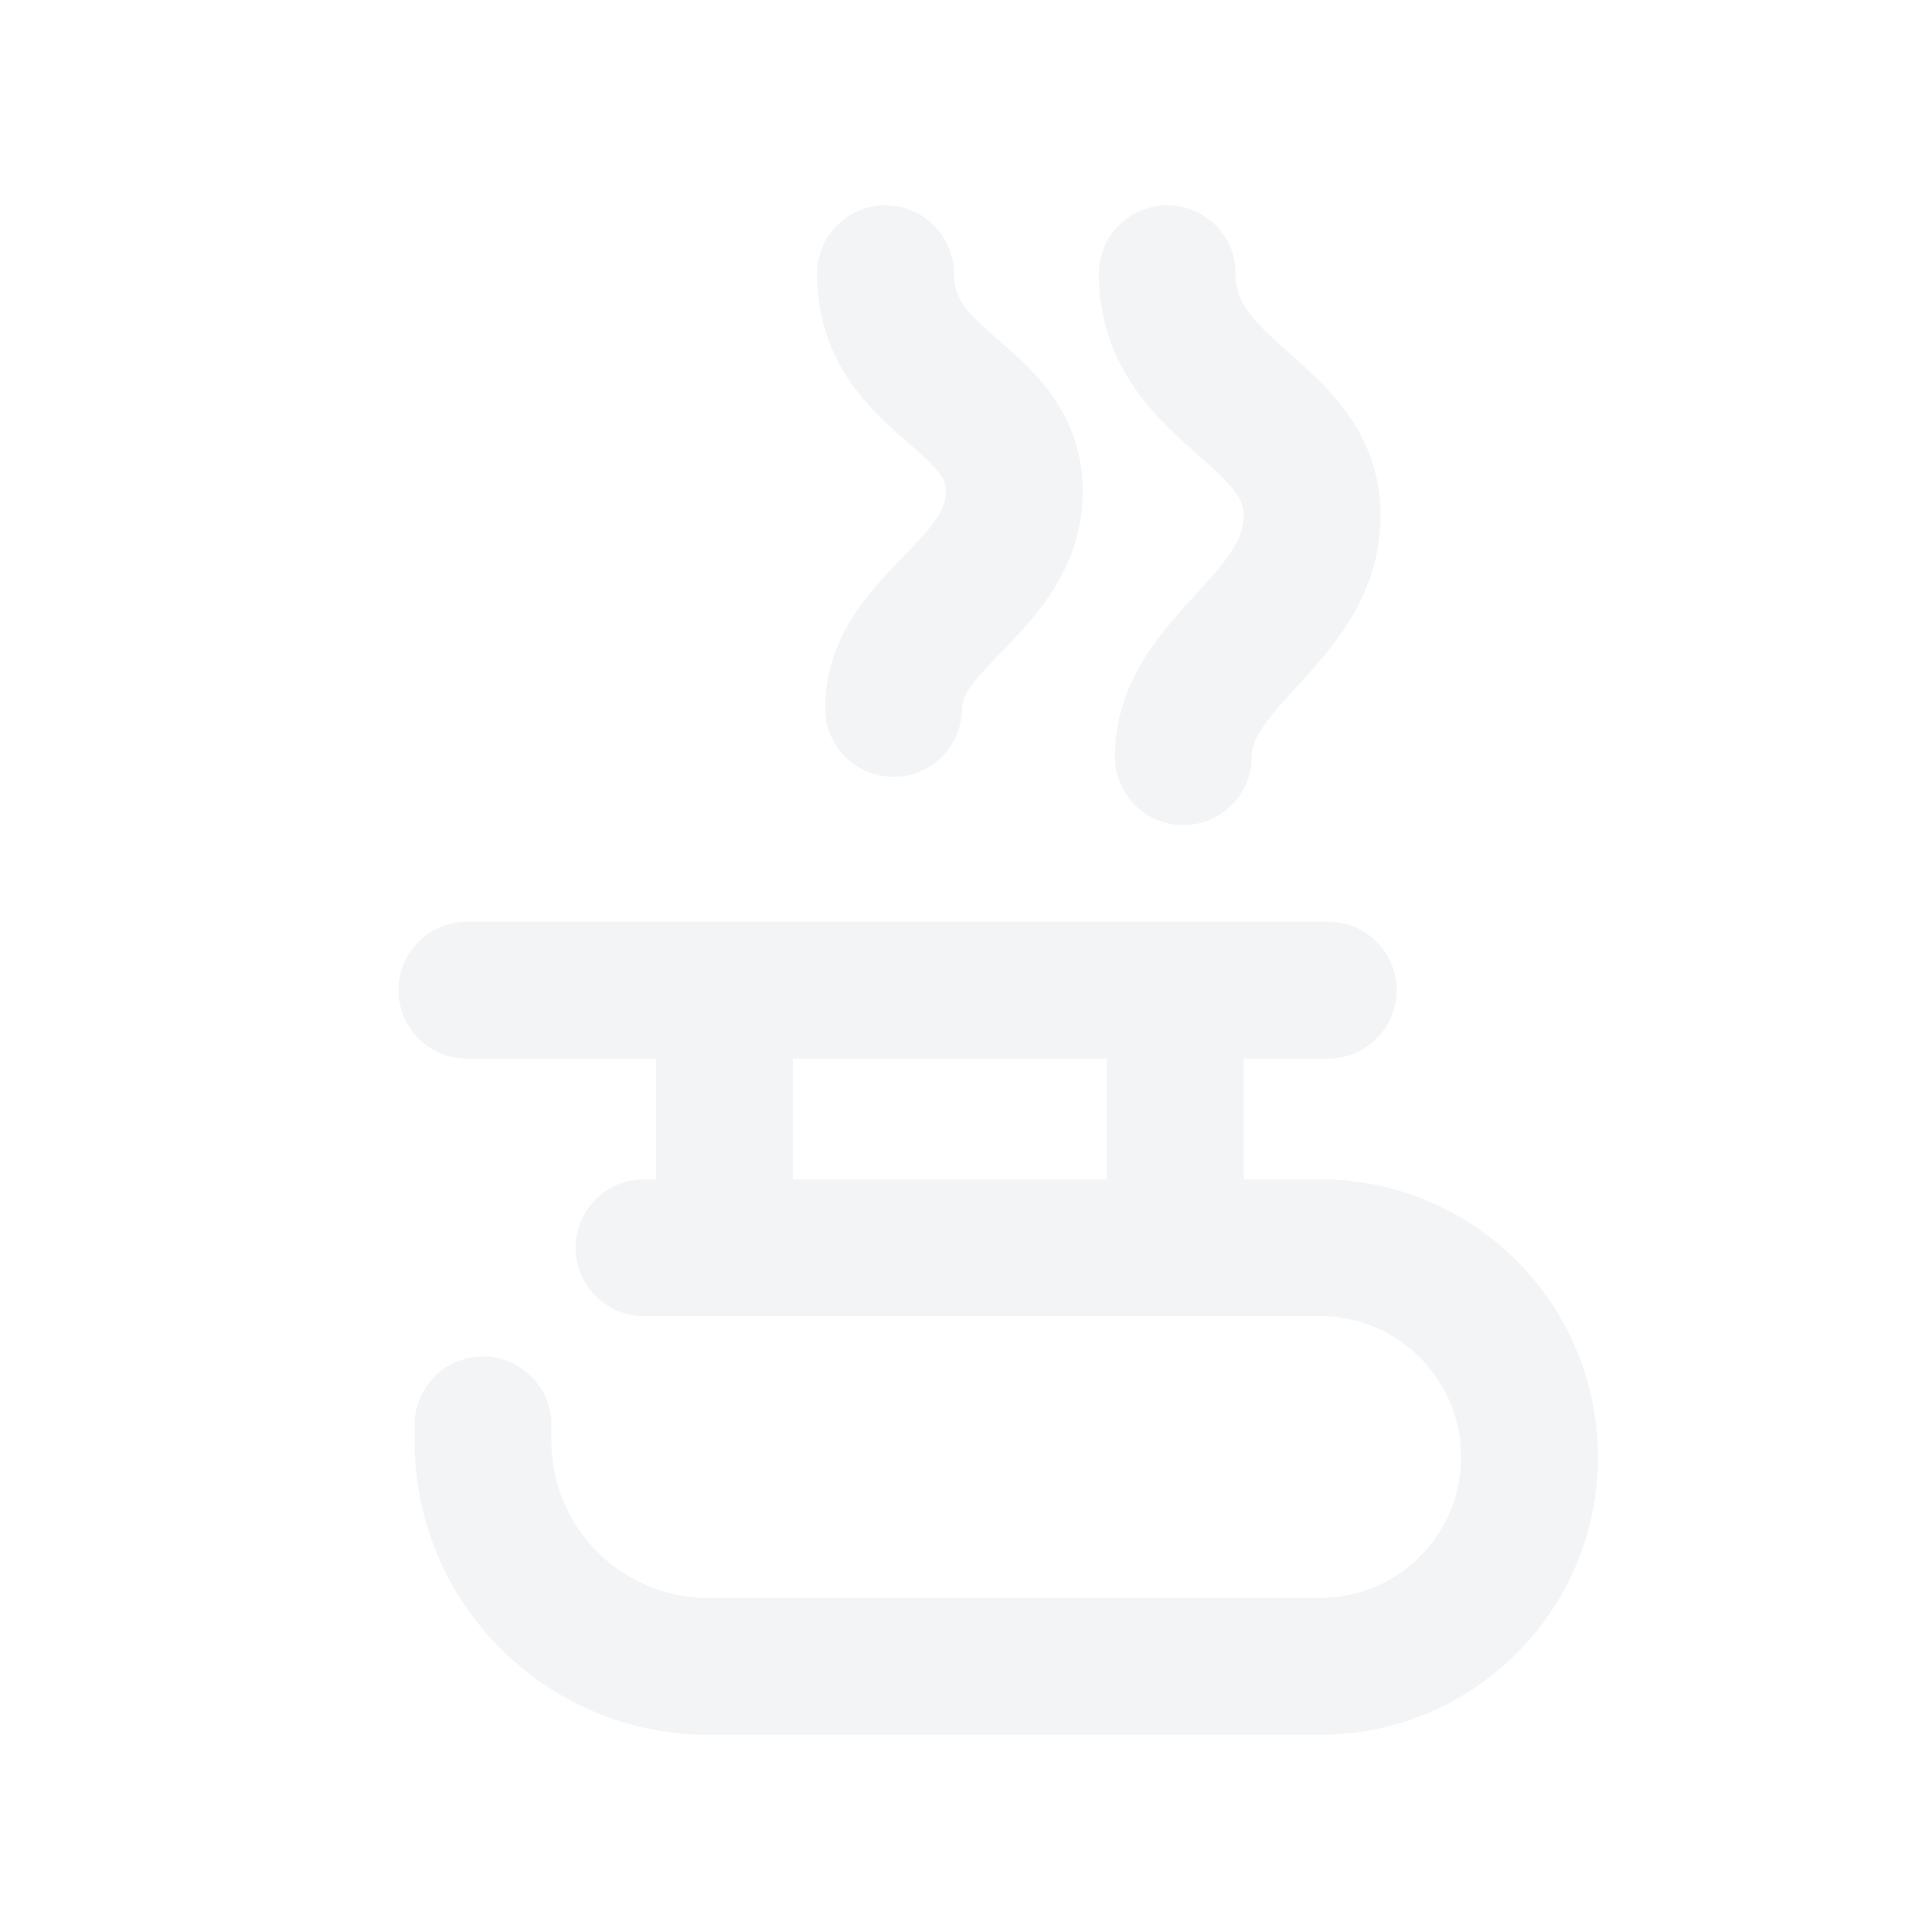
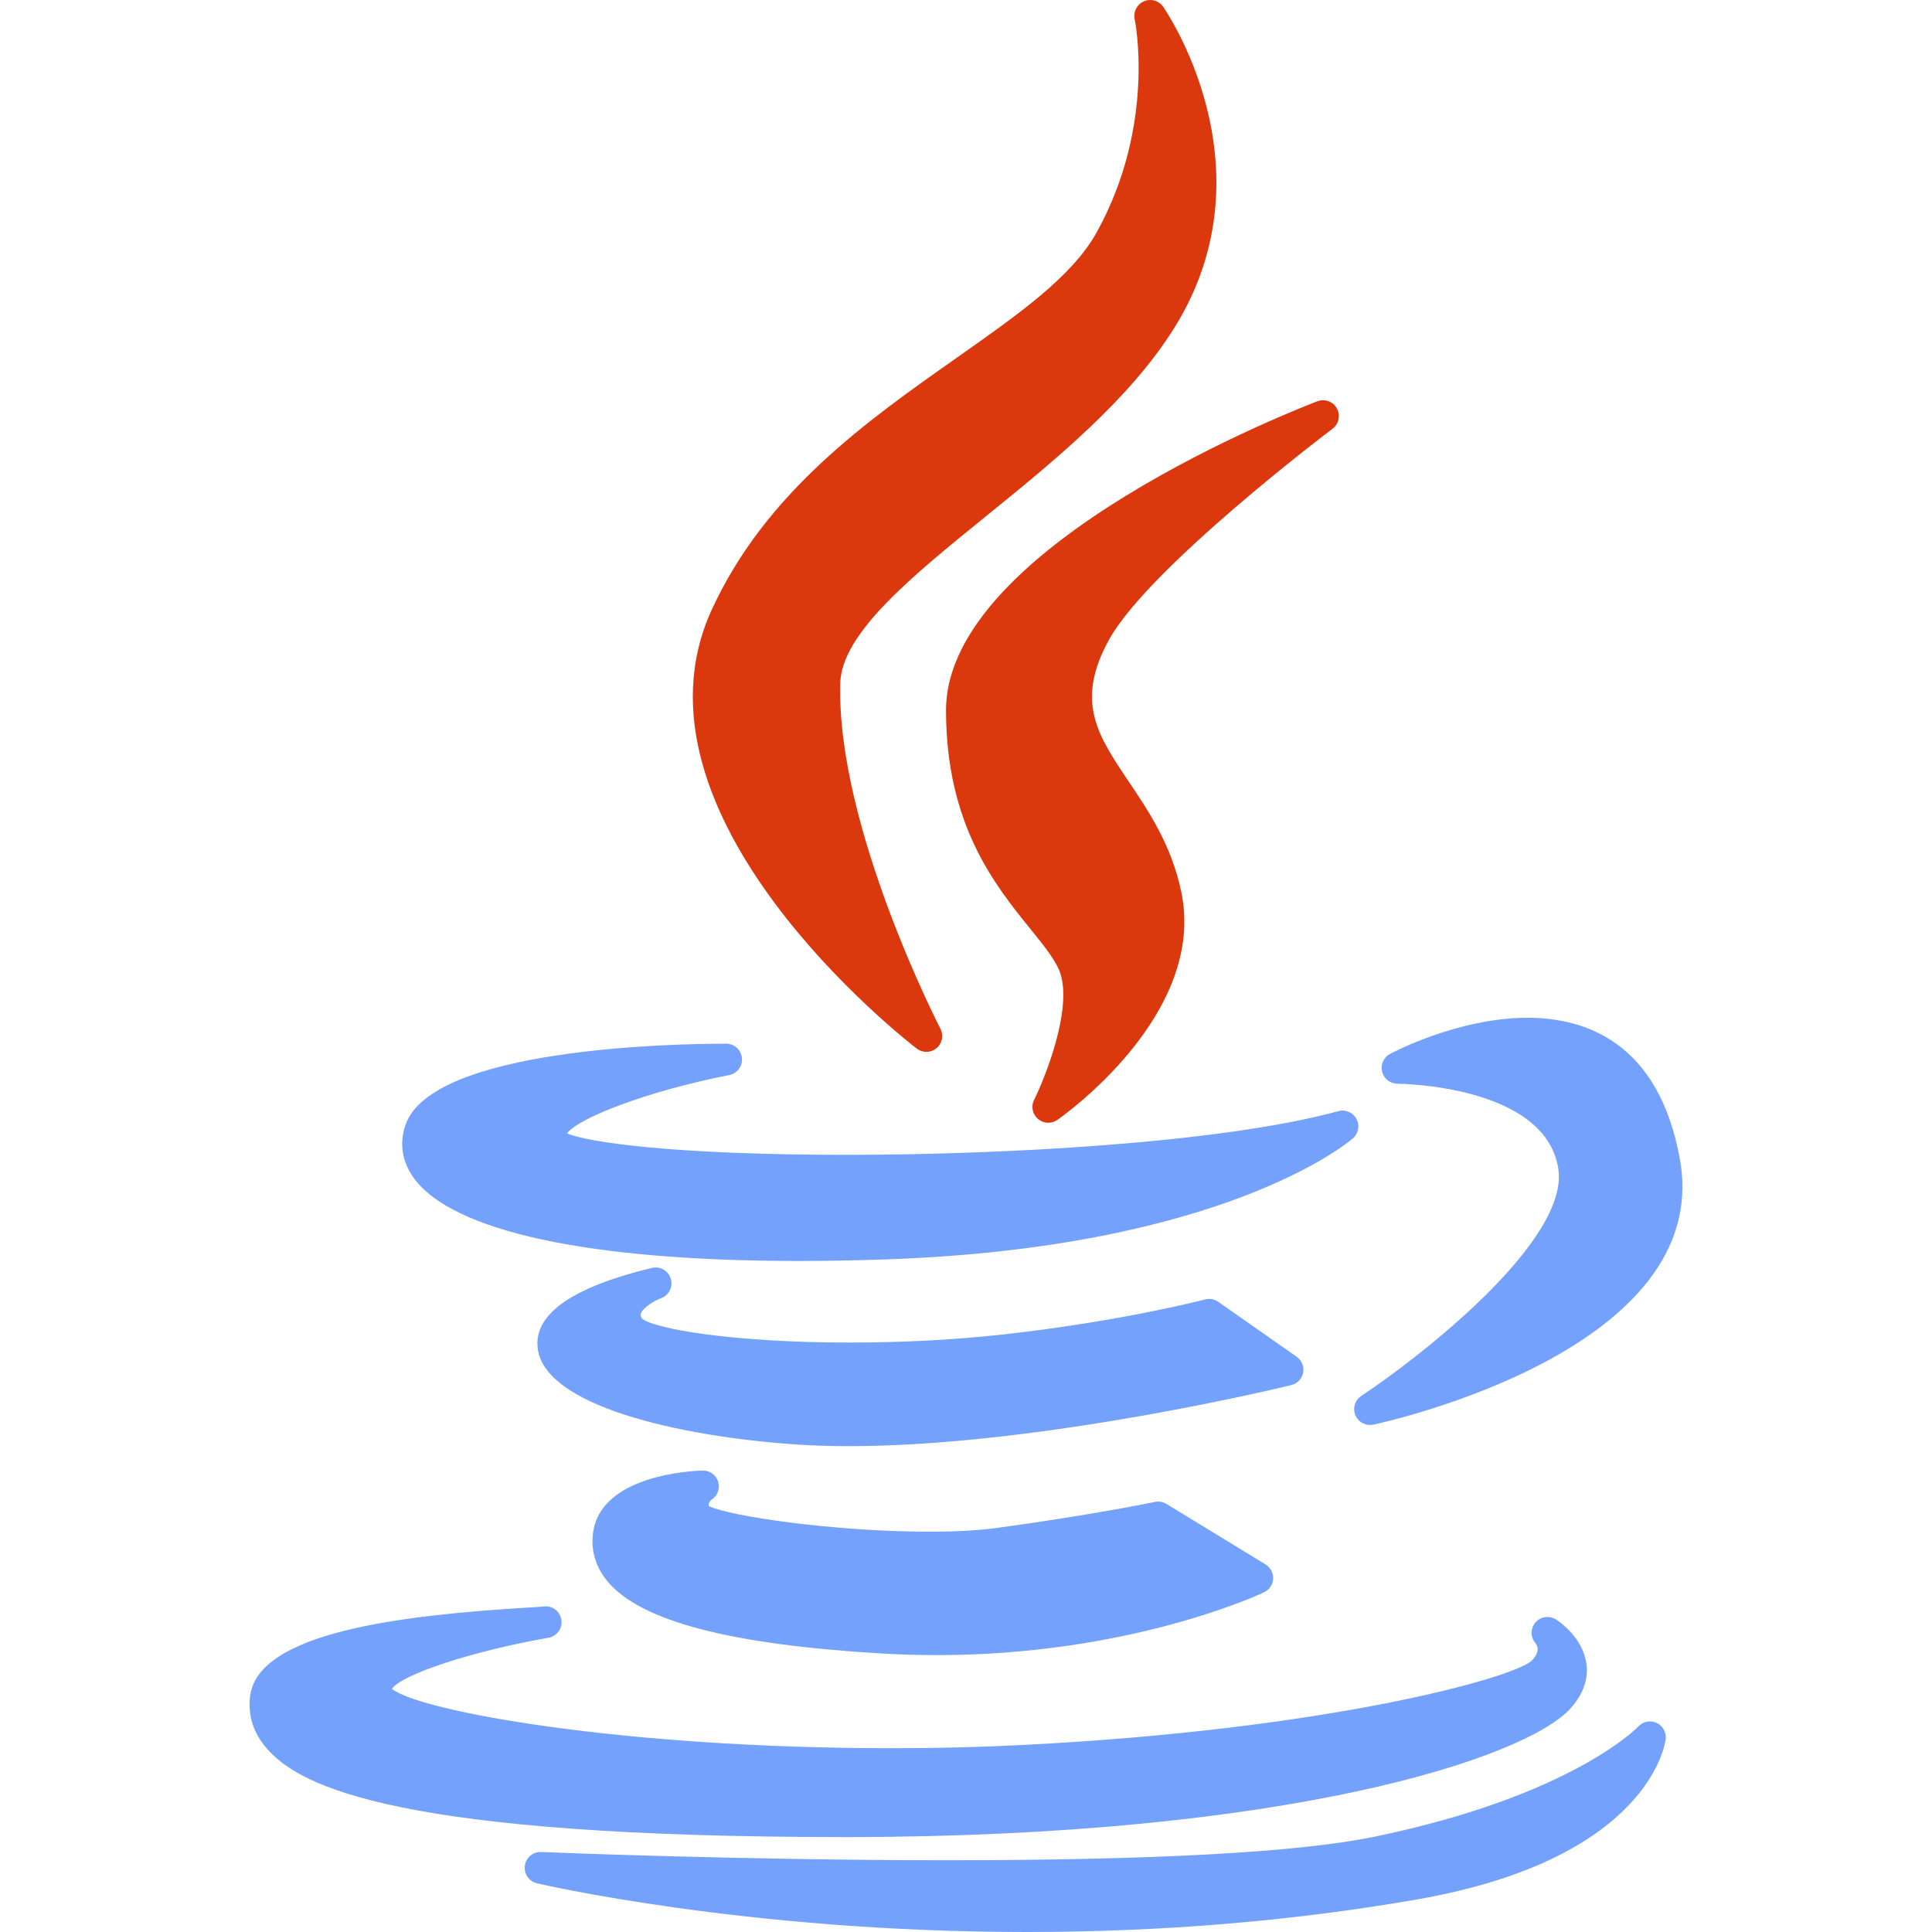
- <svg xmlns="http://www.w3.org/2000/svg" viewBox="0 0 24 24" role="img" aria-label="Java icon">
-   <g fill="none" stroke="#f3f4f6" stroke-linecap="round" stroke-linejoin="round" stroke-width="1.7">
-     <path d="M8 15.5h8.4a2.6 2.6 0 0 1 0 5.2H8.8a2.8 2.8 0 0 1-2.8-2.8v-.2" />
-     <path d="M5.8 12.3h10.7" />
-     <path d="M9 12.3v2.8" />
-     <path d="M14.6 12.3v2.8" />
-     <path d="M11.1 8.8c0-1.1 1.5-1.5 1.5-2.7S11 4.8 11 3.4" />
-     <path d="M14.7 9.4c0-1.2 1.6-1.7 1.6-3s-1.8-1.5-1.8-3" />
+ <svg xmlns="http://www.w3.org/2000/svg" height="800px" width="800px" version="1.1" id="Layer_1" viewBox="0 0 511.998 511.998" xml:space="preserve">
+   <g>
+     <path style="fill:#DB380E;" d="M253.464,94.869c-23.658,16.639-50.471,35.498-64.838,66.699   c-24.954,54.435,51.062,113.812,54.311,116.313c0.755,0.581,1.659,0.871,2.56,0.871c0.957,0,1.915-0.327,2.693-0.979   c1.509-1.262,1.937-3.406,1.031-5.152c-0.275-0.53-27.561-53.53-26.547-91.552c0.359-13.243,18.892-28.266,38.512-44.171   c17.97-14.568,38.34-31.079,50.258-50.394c26.164-42.516-2.916-84.322-3.213-84.74c-1.155-1.622-3.287-2.209-5.11-1.41   c-1.821,0.804-2.83,2.773-2.414,4.72c0.059,0.277,5.714,27.923-10.022,56.406C284.203,73.25,269.959,83.268,253.464,94.869z" />
+     <path style="fill:#DB380E;" d="M353.137,113.617c1.669-1.257,2.159-3.55,1.15-5.38c-1.011-1.83-3.211-2.637-5.165-1.895   c-4.019,1.528-98.416,37.915-98.416,81.88c0,30.307,12.946,46.317,22.399,58.009c3.708,4.586,6.909,8.546,7.964,11.927   c2.97,9.743-4.066,27.353-7.025,33.317c-0.853,1.714-0.435,3.792,1.016,5.044c0.784,0.677,1.763,1.021,2.743,1.021   c0.834,0,1.672-0.248,2.396-0.752c1.623-1.128,39.667-28.026,32.844-60.433c-2.542-12.318-8.595-21.318-13.936-29.26   c-8.274-12.305-14.25-21.193-5.184-37.609C304.545,150.338,352.65,113.981,353.137,113.617z" />
+   </g>
+   <g>
+     <path style="fill:#73A1FB;" d="M107.418,298.236c-1.618,4.845-0.854,9.651,2.207,13.903c10.233,14.207,46.48,22.029,102.068,22.029   c0.003,0,0.005,0,0.007,0c7.532,0,15.484-0.148,23.629-0.44c88.875-3.181,121.839-30.869,123.199-32.046   c1.482-1.283,1.878-3.419,0.957-5.147c-0.922-1.727-2.909-2.595-4.808-2.072c-31.301,8.546-89.748,11.58-130.288,11.58   c-45.363,0-68.465-3.268-74.121-5.681c2.902-3.985,20.802-11.101,42.983-15.464c2.12-0.416,3.577-2.374,3.367-4.524   s-2.016-3.79-4.177-3.79C179.439,276.584,114.234,277.628,107.418,298.236z" />
+     <path style="fill:#73A1FB;" d="M404.812,269.718c-18.331,0-35.714,9.188-36.446,9.577c-1.695,0.908-2.555,2.852-2.09,4.72   c0.467,1.865,2.144,3.176,4.067,3.178c0.389,0,39.102,0.317,42.608,22.436c3.106,19.082-36.629,50-52.202,60.304   c-1.682,1.113-2.335,3.263-1.554,5.123c0.665,1.583,2.206,2.573,3.868,2.573c0.29,0,0.584-0.03,0.876-0.092   c3.696-0.791,90.406-19.899,81.238-70.384C439.584,276.213,420.138,269.718,404.812,269.718z" />
+     <path style="fill:#73A1FB;" d="M345.347,363.755c0.302-1.617-0.371-3.262-1.717-4.207l-20.791-14.563   c-1.014-0.71-2.295-0.933-3.485-0.618c-0.217,0.055-21.959,5.771-53.525,9.276c-12.528,1.405-26.56,2.147-40.582,2.147   c-31.558,0-52.192-3.708-55.197-6.428c-0.398-0.764-0.272-1.111-0.201-1.304c0.546-1.518,3.472-3.322,5.358-4.036   c2.083-0.771,3.206-3.033,2.558-5.157c-0.646-2.127-2.837-3.378-4.999-2.859c-20.856,5.033-31.054,12.071-30.312,20.918   c1.318,15.686,37.65,23.737,68.365,25.865c4.417,0.302,9.194,0.455,14.195,0.455c0.003,0,0.005,0,0.008,0   c51.074,0,116.55-16.025,117.204-16.188C343.825,366.666,345.044,365.375,345.347,363.755z" />
+     <path style="fill:#73A1FB;" d="M188.602,397.419c1.575-1.024,2.273-2.971,1.714-4.764c-0.557-1.793-2.234-2.971-4.118-2.946   c-2.795,0.074-27.349,1.182-29.068,16.815c-0.52,4.672,0.818,8.941,3.979,12.686c8.816,10.448,32.614,16.658,72.741,18.984   c4.747,0.285,9.569,0.428,14.334,0.428c51.015,0,85.373-15.973,86.812-16.653c1.395-0.66,2.315-2.031,2.397-3.571   s-0.687-3.001-2.003-3.806l-26.275-16.04c-0.912-0.556-2.003-0.74-3.043-0.527c-0.166,0.035-16.849,3.495-42.026,6.913   c-4.764,0.648-10.73,0.977-17.73,0.977c-25.15,0-53.124-4.109-58.489-6.8C187.749,398.613,187.848,397.975,188.602,397.419z" />
+     <path style="fill:#73A1FB;" d="M224.408,486.85c116.854-0.099,179.571-20.88,191.653-33.957c4.277-4.626,4.739-9.006,4.376-11.867   c-0.898-7.04-7.311-11.35-8.038-11.818c-1.754-1.128-4.108-0.833-5.476,0.745c-1.365,1.578-1.397,3.884-0.027,5.461   c0.737,0.948,1.163,2.535-0.992,4.692c-4.83,4.511-53.545,18.204-134.656,22.318c-11.111,0.577-22.765,0.871-34.636,0.873   c-72.623,0-125.772-9.948-132.749-15.744c2.689-3.864,21.489-10.037,41.482-13.529c2.253-0.393,3.775-2.516,3.426-4.776   c-0.349-2.259-2.432-3.814-4.709-3.519c-0.564,0.077-2.478,0.191-4.694,0.327c-32.988,2.014-71.109,6.503-73.098,23.5   c-0.604,5.179,0.935,9.881,4.576,13.973c8.909,10.01,34.516,23.319,153.558,23.319C224.406,486.85,224.406,486.85,224.408,486.85z" />
+     <path style="fill:#73A1FB;" d="M439.013,456.578c-1.652-0.764-3.604-0.378-4.836,0.952c-0.171,0.185-17.74,18.556-70.564,29.344   c-20.223,4.052-58.183,6.107-112.826,6.107c-54.745,0-106.838-2.154-107.357-2.176c-2.176-0.106-4.037,1.476-4.333,3.618   c-0.297,2.14,1.083,4.158,3.184,4.658c0.542,0.128,55.135,12.918,129.779,12.918c35.801,0,70.639-2.907,103.548-8.645   c61.361-10.757,65.657-41.183,65.81-42.473C441.632,459.078,440.662,457.342,439.013,456.578z" />
  </g>
</svg>
